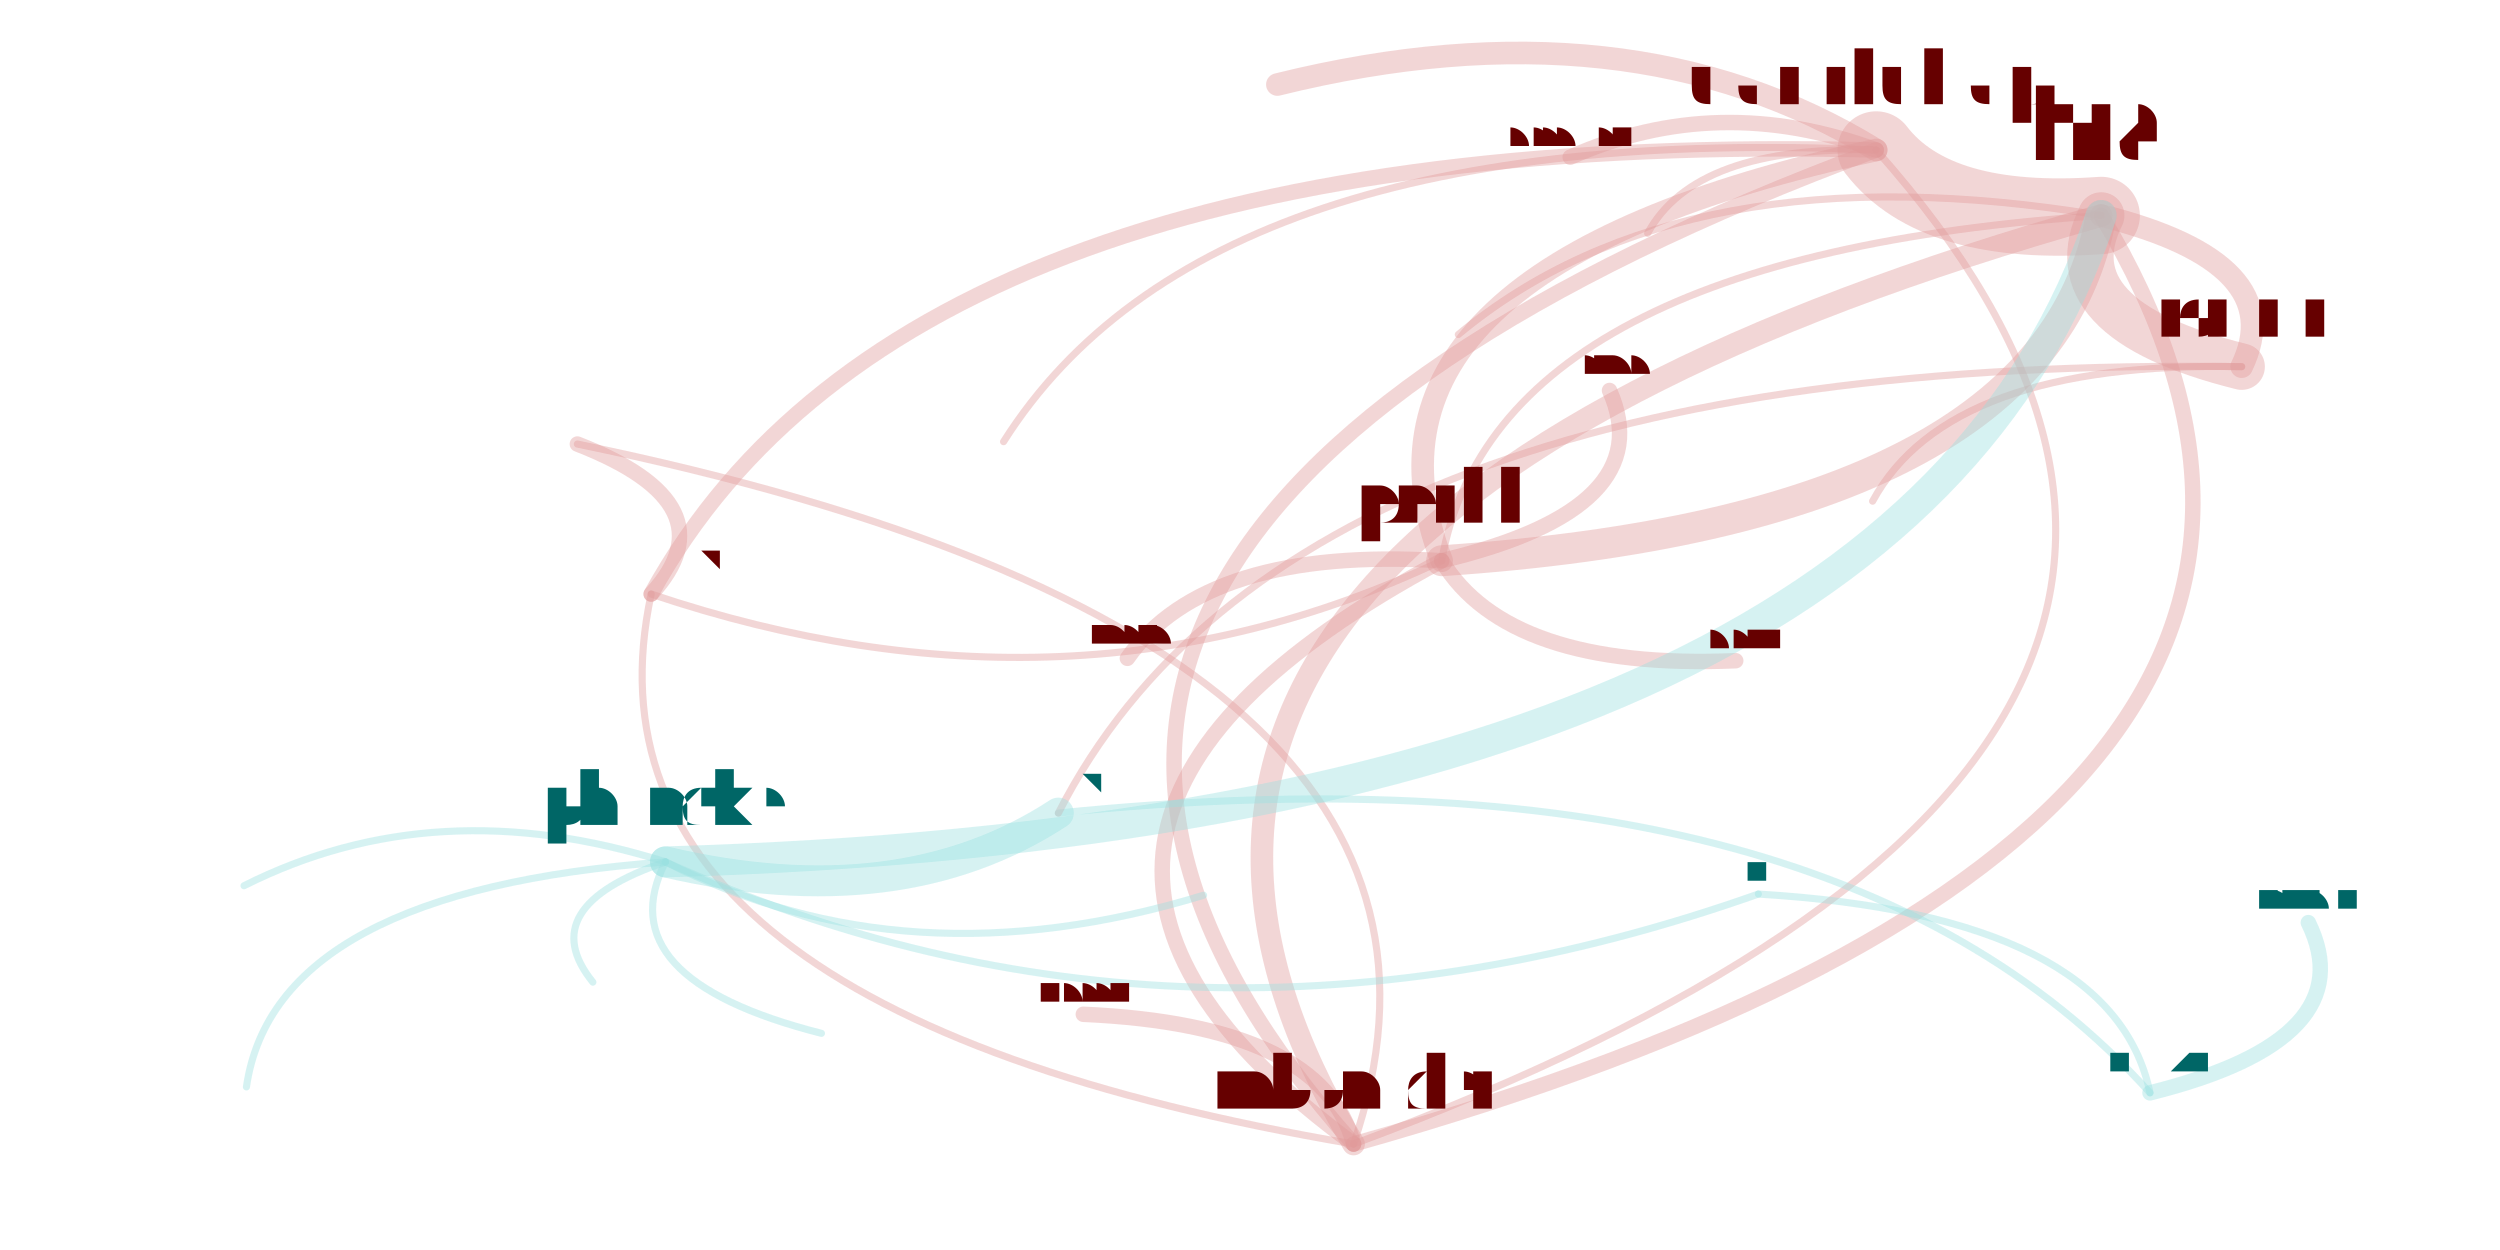
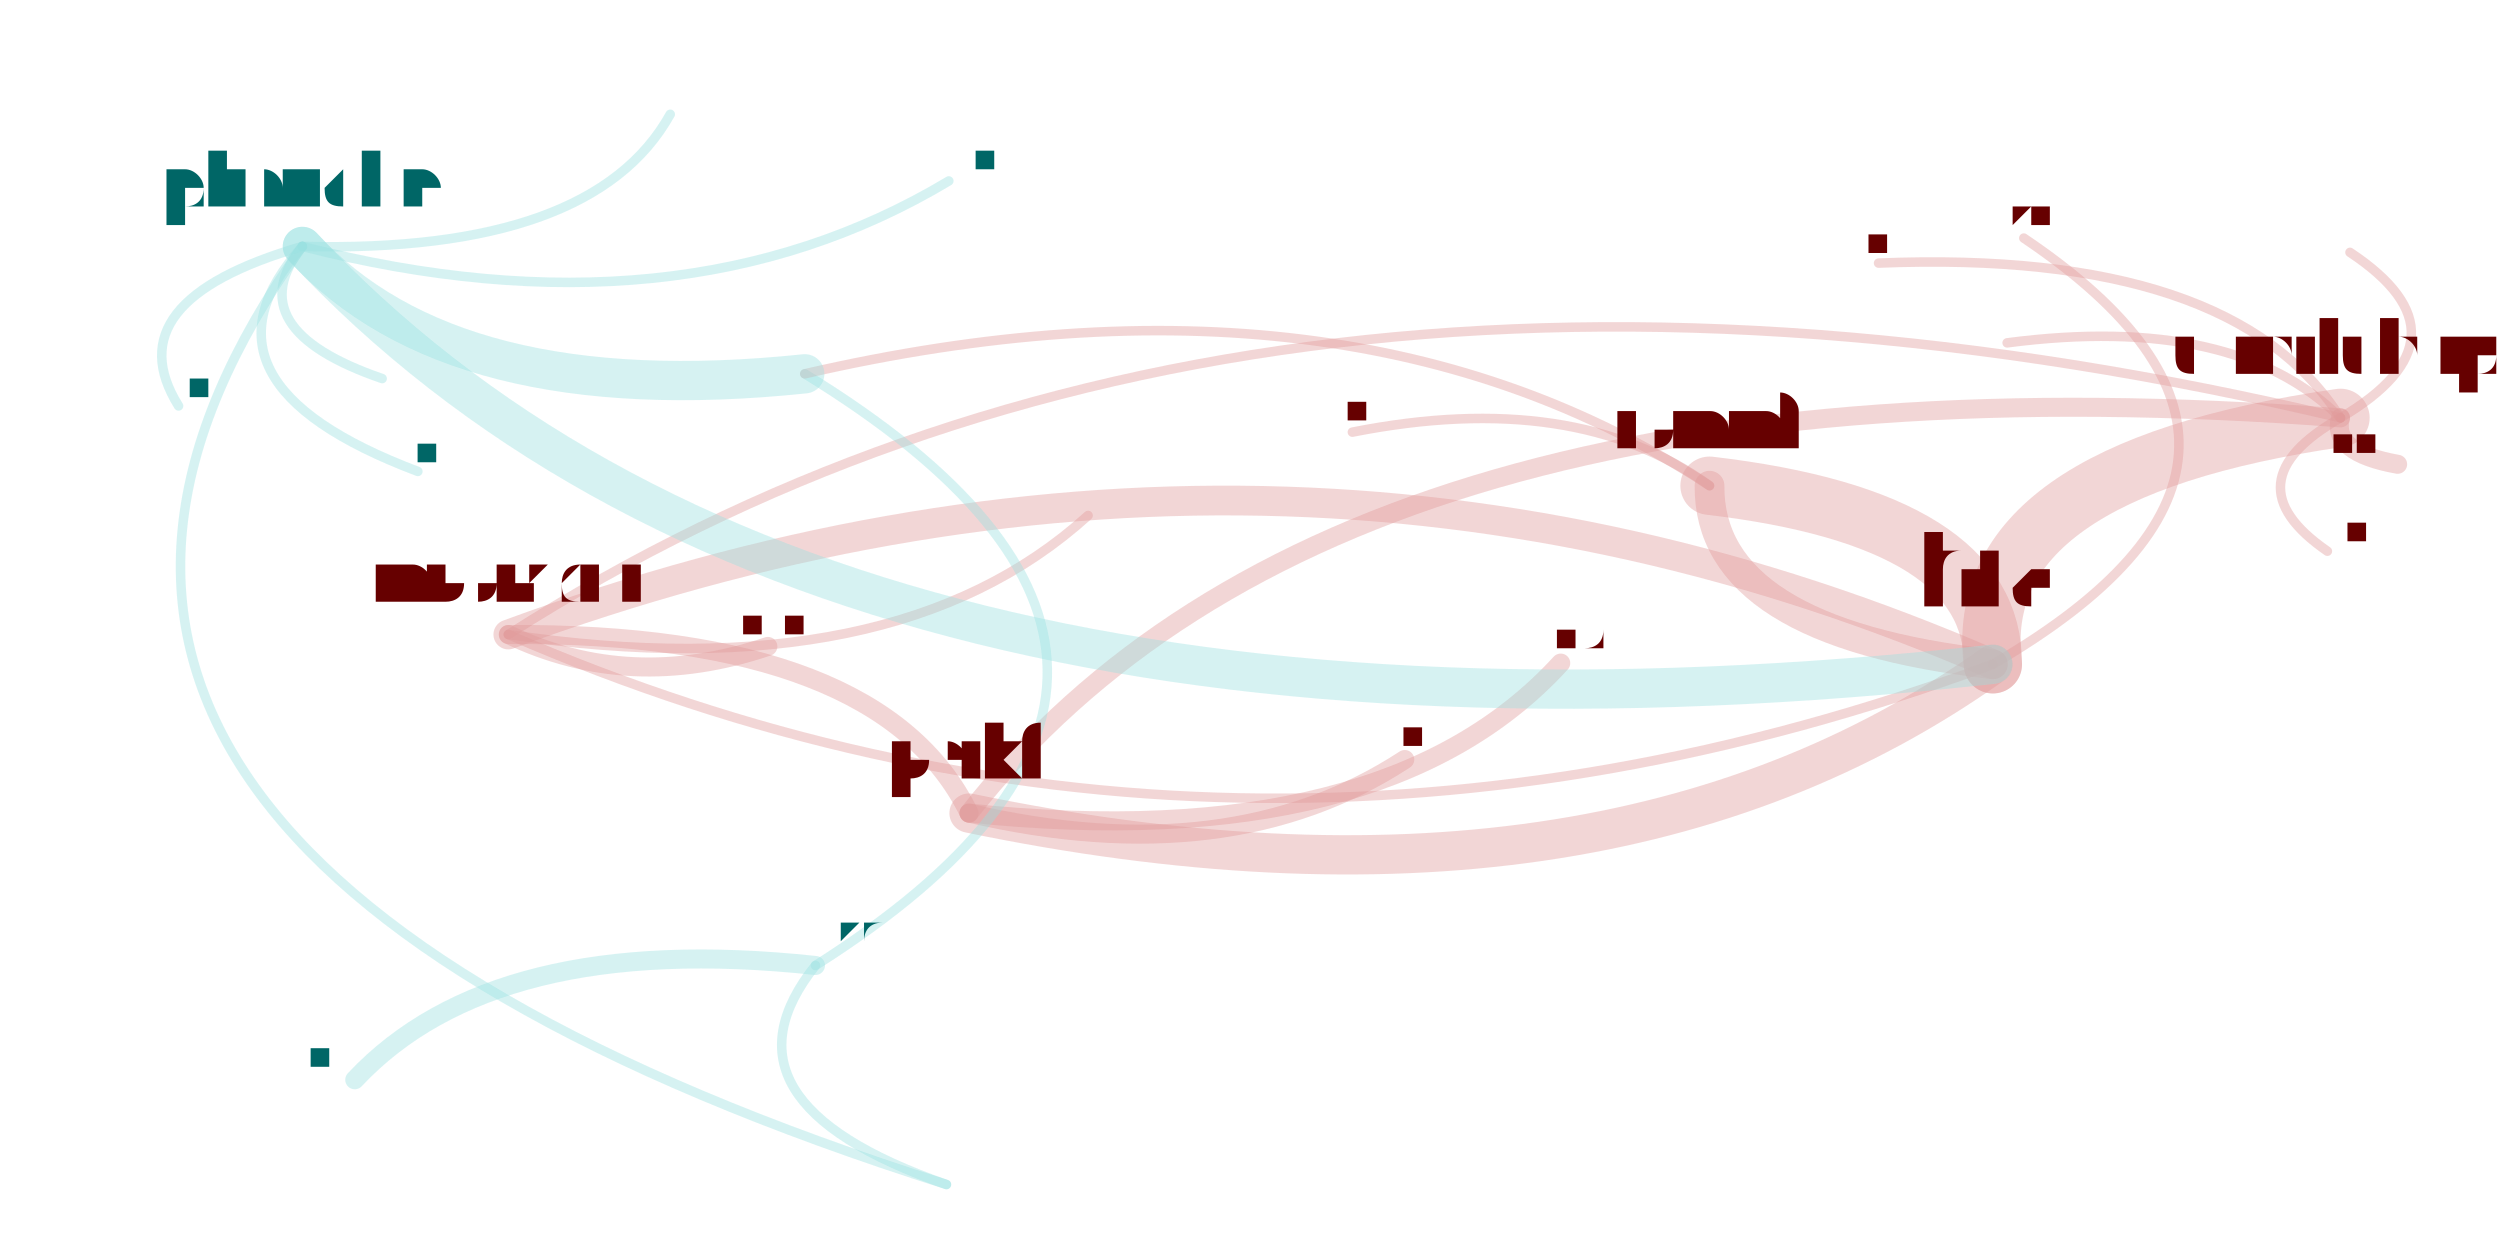
<svg xmlns="http://www.w3.org/2000/svg" width="4000" height="2000" viewBox="-0.025 -0.025 2.05 1.05">
  <style>
    path {
      fill: none;
      stroke-linecap: round;
      stroke-opacity: 0.4;
    }

    text {
      text-anchor: middle;
      alignment-baseline: hanging;
    }
  </style>
  <g opacity="0.4">
-     <path d="M1.526 0.101 Q0.638 0.431 1.087 0.936" stroke="hsl(0.0,100%,35%)" stroke-width="0.013" />
-     <path d="M1.526 0.101 Q1.318 -0.027 1.023 0.046" stroke="hsl(0.0,100%,35%)" stroke-width="0.019" />
-     <path d="M1.526 0.101 Q1.576 0.166 1.715 0.156" stroke="hsl(0.0,100%,35%)" stroke-width="0.065" />
-     <path d="M1.526 0.101 Q1.067 0.200 1.161 0.446" stroke="hsl(0.0,100%,35%)" stroke-width="0.019" />
-     <path d="M1.526 0.101 Q0.713 0.081 0.497 0.474" stroke="hsl(0.0,100%,35%)" stroke-width="0.013" />
-     <path d="M1.526 0.101 Q1.374 0.097 1.334 0.171" stroke="hsl(0.0,100%,35%)" stroke-width="0.006" />
-     <path d="M1.526 0.101 Q1.393 0.052 1.269 0.107" stroke="hsl(0.0,100%,35%)" stroke-width="0.013" />
-     <path d="M1.526 0.101 Q0.964 0.076 0.793 0.346" stroke="hsl(0.0,100%,35%)" stroke-width="0.006" />
-     <path d="M1.087 0.936 Q1.975 0.606 1.526 0.101" stroke="hsl(0.0,100%,35%)" stroke-width="0.006" />
-     <path d="M1.087 0.936 Q2.025 0.672 1.715 0.156" stroke="hsl(0.0,100%,35%)" stroke-width="0.013" />
-     <path d="M1.087 0.936 Q1.061 0.836 0.860 0.827" stroke="hsl(0.0,100%,35%)" stroke-width="0.013" />
-     <path d="M1.087 0.936 Q1.231 0.512 0.435 0.348" stroke="hsl(0.0,100%,35%)" stroke-width="0.006" />
-     <path d="M1.715 0.156 Q1.206 0.190 1.161 0.446" stroke="hsl(0.0,100%,35%)" stroke-width="0.006" />
-     <path d="M1.715 0.156 Q1.672 0.243 1.833 0.283" stroke="hsl(0.0,100%,35%)" stroke-width="0.039" />
-     <path d="M1.715 0.156 Q1.365 0.098 1.175 0.256" stroke="hsl(0.0,100%,35%)" stroke-width="0.006" />
-     <path d="M1.715 0.156 Q0.777 0.421 1.087 0.936" stroke="hsl(0.0,100%,35%)" stroke-width="0.019" />
-     <path d="M1.161 0.446 Q0.963 0.434 0.897 0.528" stroke="hsl(0.0,100%,35%)" stroke-width="0.013" />
-     <path d="M1.161 0.446 Q0.732 0.676 1.087 0.936" stroke="hsl(0.0,100%,35%)" stroke-width="0.013" />
-     <path d="M1.161 0.446 Q1.217 0.538 1.408 0.530" stroke="hsl(0.0,100%,35%)" stroke-width="0.013" />
-     <path d="M1.161 0.446 Q1.669 0.412 1.715 0.156" stroke="hsl(0.0,100%,35%)" stroke-width="0.026" />
-     <path d="M1.161 0.446 Q1.346 0.402 1.302 0.303" stroke="hsl(0.0,100%,35%)" stroke-width="0.013" />
-     <path d="M0.497 0.474 Q0.422 0.823 1.087 0.936" stroke="hsl(0.0,100%,35%)" stroke-width="0.006" />
-     <path d="M0.497 0.474 Q0.566 0.399 0.435 0.348" stroke="hsl(0.0,100%,35%)" stroke-width="0.013" />
-     <path d="M0.497 0.474 Q0.851 0.593 1.161 0.446" stroke="hsl(0.0,100%,35%)" stroke-width="0.006" />
-     <path d="M1.756 0.893 Q1.725 0.744 1.427 0.726" stroke="hsl(180.0,100%,35%)" stroke-width="0.006" />
-     <path d="M1.756 0.893 Q1.937 0.848 1.889 0.750" stroke="hsl(180.0,100%,35%)" stroke-width="0.013" />
-     <path d="M1.756 0.893 Q1.485 0.592 0.839 0.658" stroke="hsl(180.0,100%,35%)" stroke-width="0.006" />
-     <path d="M1.833 0.283 Q1.875 0.196 1.715 0.156" stroke="hsl(0.0,100%,35%)" stroke-width="0.019" />
-     <path d="M1.833 0.283 Q1.587 0.278 1.523 0.396" stroke="hsl(0.0,100%,35%)" stroke-width="0.006" />
-     <path d="M1.833 0.283 Q1.036 0.272 0.839 0.658" stroke="hsl(0.0,100%,35%)" stroke-width="0.006" />
-     <path d="M0.509 0.699 Q0.706 0.745 0.839 0.658" stroke="hsl(180.0,100%,35%)" stroke-width="0.026" />
-     <path d="M0.509 0.699 Q1.546 0.669 1.715 0.156" stroke="hsl(180.0,100%,35%)" stroke-width="0.026" />
-     <path d="M0.509 0.699 Q0.946 0.896 1.427 0.726" stroke="hsl(180.0,100%,35%)" stroke-width="0.006" />
-     <path d="M0.509 0.699 Q0.316 0.638 0.155 0.719" stroke="hsl(180.0,100%,35%)" stroke-width="0.006" />
-     <path d="M0.509 0.699 Q0.181 0.723 0.157 0.888" stroke="hsl(180.0,100%,35%)" stroke-width="0.006" />
-     <path d="M0.509 0.699 Q0.712 0.803 0.961 0.727" stroke="hsl(180.0,100%,35%)" stroke-width="0.006" />
-     <path d="M0.509 0.699 Q0.459 0.797 0.640 0.843" stroke="hsl(180.0,100%,35%)" stroke-width="0.006" />
-     <path d="M0.509 0.699 Q0.397 0.737 0.448 0.800" stroke="hsl(180.0,100%,35%)" stroke-width="0.006" />
+     <path d="M1.916 0.326 Q1.001 0.109 0.377 0.508" stroke="hsl(0.0,100%,35%)" stroke-width="0.008" />
+     <path d="M1.916 0.326 Q1.604 0.371 1.624 0.533" stroke="hsl(0.0,100%,35%)" stroke-width="0.049" />
+     <path d="M1.916 0.326 Q1.074 0.262 0.764 0.658" stroke="hsl(0.0,100%,35%)" stroke-width="0.016" />
+     <path d="M1.916 0.326 Q1.821 0.380 1.905 0.438" stroke="hsl(0.0,100%,35%)" stroke-width="0.008" />
+     <path d="M1.916 0.326 Q1.827 0.238 1.636 0.263" stroke="hsl(0.0,100%,35%)" stroke-width="0.008" />
+     <path d="M1.916 0.326 Q2.031 0.258 1.924 0.187" stroke="hsl(0.0,100%,35%)" stroke-width="0.008" />
+     <path d="M1.916 0.326 Q1.908 0.355 1.964 0.365" stroke="hsl(0.0,100%,35%)" stroke-width="0.016" />
+     <path d="M1.916 0.326 Q1.826 0.184 1.528 0.196" stroke="hsl(0.0,100%,35%)" stroke-width="0.008" />
+     <path d="M0.377 0.508 Q0.479 0.557 0.595 0.518" stroke="hsl(0.0,100%,35%)" stroke-width="0.016" />
+     <path d="M0.377 0.508 Q0.981 0.770 1.624 0.533" stroke="hsl(0.0,100%,35%)" stroke-width="0.008" />
+     <path d="M0.377 0.508 Q0.701 0.556 0.864 0.408" stroke="hsl(0.0,100%,35%)" stroke-width="0.008" />
+     <path d="M1.624 0.533 Q1.625 0.411 1.386 0.383" stroke="hsl(0.0,100%,35%)" stroke-width="0.049" />
+     <path d="M1.624 0.533 Q1.923 0.359 1.650 0.175" stroke="hsl(0.0,100%,35%)" stroke-width="0.008" />
+     <path d="M1.624 0.533 Q1.021 0.271 0.377 0.508" stroke="hsl(0.0,100%,35%)" stroke-width="0.025" />
+     <path d="M0.764 0.658 Q0.690 0.506 0.377 0.508" stroke="hsl(0.0,100%,35%)" stroke-width="0.016" />
+     <path d="M0.764 0.658 Q1.113 0.694 1.261 0.532" stroke="hsl(0.0,100%,35%)" stroke-width="0.016" />
+     <path d="M0.764 0.658 Q1.294 0.768 1.624 0.533" stroke="hsl(0.0,100%,35%)" stroke-width="0.033" />
+     <path d="M0.764 0.658 Q0.983 0.709 1.130 0.613" stroke="hsl(0.0,100%,35%)" stroke-width="0.016" />
+     <path d="M0.635 0.786 Q0.544 0.900 0.745 0.970" stroke="hsl(180.0,100%,35%)" stroke-width="0.008" />
+     <path d="M0.635 0.786 Q0.365 0.757 0.248 0.882" stroke="hsl(180.0,100%,35%)" stroke-width="0.016" />
+     <path d="M0.635 0.786 Q1.029 0.536 0.626 0.289" stroke="hsl(180.0,100%,35%)" stroke-width="0.008" />
+     <path d="M1.386 0.383 Q1.385 0.506 1.624 0.533" stroke="hsl(0.0,100%,35%)" stroke-width="0.025" />
+     <path d="M1.386 0.383 Q1.273 0.301 1.086 0.338" stroke="hsl(0.0,100%,35%)" stroke-width="0.008" />
+     <path d="M1.386 0.383 Q1.082 0.184 0.626 0.289" stroke="hsl(0.0,100%,35%)" stroke-width="0.008" />
+     <path d="M0.204 0.182 Q0.330 0.320 0.626 0.289" stroke="hsl(180.0,100%,35%)" stroke-width="0.033" />
+     <path d="M0.204 0.182 Q0.634 0.642 1.624 0.533" stroke="hsl(180.0,100%,35%)" stroke-width="0.033" />
+     <path d="M0.204 0.182 Q-0.155 0.684 0.745 0.970" stroke="hsl(180.0,100%,35%)" stroke-width="0.008" />
+     <path d="M0.204 0.182 Q0.448 0.188 0.513 0.071" stroke="hsl(180.0,100%,35%)" stroke-width="0.008" />
+     <path d="M0.204 0.182 Q0.149 0.251 0.271 0.293" stroke="hsl(180.0,100%,35%)" stroke-width="0.008" />
+     <path d="M0.204 0.182 Q0.045 0.228 0.100 0.316" stroke="hsl(180.0,100%,35%)" stroke-width="0.008" />
+     <path d="M0.204 0.182 Q0.102 0.296 0.301 0.371" stroke="hsl(180.0,100%,35%)" stroke-width="0.008" />
+     <path d="M0.204 0.182 Q0.520 0.263 0.747 0.127" stroke="hsl(180.0,100%,35%)" stroke-width="0.008" />
  </g>
-   <text x="1.526" y="0.061" font-size="0.079" fill="hsl(0.0,100%,20%)">danilchap</text>
-   <text x="1.087" y="0.907" font-size="0.059" fill="hsl(0.0,100%,20%)">mbonadei</text>
-   <text x="1.023" y="0.033" font-size="0.027" fill="hsl(0.0,100%,20%)">philipel</text>
-   <text x="1.715" y="0.110" font-size="0.092" fill="hsl(0.0,100%,20%)">hta</text>
-   <text x="1.161" y="0.413" font-size="0.065" fill="hsl(0.0,100%,20%)">perkj</text>
-   <text x="0.497" y="0.455" font-size="0.039" fill="hsl(0.0,100%,20%)">terelius</text>
-   <text x="1.334" y="0.163" font-size="0.016" fill="hsl(0.0,100%,20%)">lndmrk</text>
-   <text x="1.269" y="0.096" font-size="0.022" fill="hsl(0.0,100%,20%)">asapersson</text>
-   <text x="0.793" y="0.338" font-size="0.016" fill="hsl(0.0,100%,20%)">jakobi</text>
-   <text x="1.756" y="0.877" font-size="0.032" fill="hsl(180.0,100%,20%)">henrika</text>
-   <text x="1.427" y="0.715" font-size="0.022" fill="hsl(180.0,100%,20%)">ilnik</text>
-   <text x="1.889" y="0.739" font-size="0.022" fill="hsl(180.0,100%,20%)">handellm</text>
-   <text x="0.839" y="0.639" font-size="0.039" fill="hsl(180.0,100%,20%)">hbos</text>
-   <text x="1.833" y="0.257" font-size="0.052" fill="hsl(0.0,100%,20%)">tommi</text>
-   <text x="1.175" y="0.248" font-size="0.016" fill="hsl(0.0,100%,20%)">sergeysu</text>
-   <text x="0.860" y="0.816" font-size="0.022" fill="hsl(0.0,100%,20%)">marpan</text>
-   <text x="0.435" y="0.335" font-size="0.027" fill="hsl(0.0,100%,20%)">jleconte</text>
-   <text x="0.897" y="0.517" font-size="0.022" fill="hsl(0.0,100%,20%)">diepbp</text>
-   <text x="1.408" y="0.519" font-size="0.022" fill="hsl(0.0,100%,20%)">sprang</text>
-   <text x="1.302" y="0.291" font-size="0.022" fill="hsl(0.0,100%,20%)">jonaso</text>
-   <text x="0.509" y="0.669" font-size="0.059" fill="hsl(180.0,100%,20%)">phancke</text>
-   <text x="0.155" y="0.711" font-size="0.016" fill="hsl(180.0,100%,20%)">saza</text>
-   <text x="0.157" y="0.880" font-size="0.016" fill="hsl(180.0,100%,20%)">orphis</text>
-   <text x="0.961" y="0.719" font-size="0.016" fill="hsl(180.0,100%,20%)">fhernqvist</text>
-   <text x="0.640" y="0.835" font-size="0.016" fill="hsl(180.0,100%,20%)">ssilkin</text>
-   <text x="0.448" y="0.792" font-size="0.016" fill="hsl(180.0,100%,20%)">natashenka</text>
-   <text x="1.523" y="0.389" font-size="0.016" fill="hsl(0.0,100%,20%)">alexfh</text>
+   <text x="1.916" y="0.291" font-size="0.07" fill="hsl(0.0,100%,20%)">danilchap</text>
+   <text x="0.377" y="0.480" font-size="0.057" fill="hsl(0.0,100%,20%)">mbonadei</text>
+   <text x="1.624" y="0.486" font-size="0.095" fill="hsl(0.0,100%,20%)">hta</text>
+   <text x="0.764" y="0.627" font-size="0.062" fill="hsl(0.0,100%,20%)">perkj</text>
+   <text x="1.905" y="0.429" font-size="0.018" fill="hsl(0.0,100%,20%)">lndmrk</text>
+   <text x="1.636" y="0.254" font-size="0.018" fill="hsl(0.0,100%,20%)">terelius</text>
+   <text x="1.924" y="0.178" font-size="0.018" fill="hsl(0.0,100%,20%)">philipel</text>
+   <text x="1.964" y="0.353" font-size="0.025" fill="hsl(0.0,100%,20%)">asapersson</text>
+   <text x="1.528" y="0.187" font-size="0.018" fill="hsl(0.0,100%,20%)">jakobi</text>
+   <text x="0.635" y="0.768" font-size="0.036" fill="hsl(180.0,100%,20%)">henrika</text>
+   <text x="0.745" y="0.957" font-size="0.025" fill="hsl(180.0,100%,20%)">ilnik</text>
+   <text x="0.248" y="0.870" font-size="0.025" fill="hsl(180.0,100%,20%)">handellm</text>
+   <text x="0.626" y="0.267" font-size="0.044" fill="hsl(180.0,100%,20%)">hbos</text>
+   <text x="1.386" y="0.353" font-size="0.06" fill="hsl(0.0,100%,20%)">tommi</text>
+   <text x="1.650" y="0.166" font-size="0.018" fill="hsl(0.0,100%,20%)">sergeysu</text>
+   <text x="0.595" y="0.505" font-size="0.025" fill="hsl(0.0,100%,20%)">marpan</text>
+   <text x="0.864" y="0.399" font-size="0.018" fill="hsl(0.0,100%,20%)">jleconte</text>
+   <text x="1.261" y="0.519" font-size="0.025" fill="hsl(0.0,100%,20%)">sprang</text>
+   <text x="1.130" y="0.601" font-size="0.025" fill="hsl(0.0,100%,20%)">jonaso</text>
+   <text x="0.204" y="0.148" font-size="0.067" fill="hsl(180.0,100%,20%)">phancke</text>
+   <text x="0.513" y="0.062" font-size="0.018" fill="hsl(180.0,100%,20%)">saza</text>
+   <text x="0.271" y="0.284" font-size="0.018" fill="hsl(180.0,100%,20%)">orphis</text>
+   <text x="0.100" y="0.307" font-size="0.018" fill="hsl(180.0,100%,20%)">fhernqvist</text>
+   <text x="0.301" y="0.362" font-size="0.018" fill="hsl(180.0,100%,20%)">ssilkin</text>
+   <text x="0.747" y="0.118" font-size="0.018" fill="hsl(180.0,100%,20%)">natashenka</text>
+   <text x="1.086" y="0.329" font-size="0.018" fill="hsl(0.0,100%,20%)">alexfh</text>
</svg>
